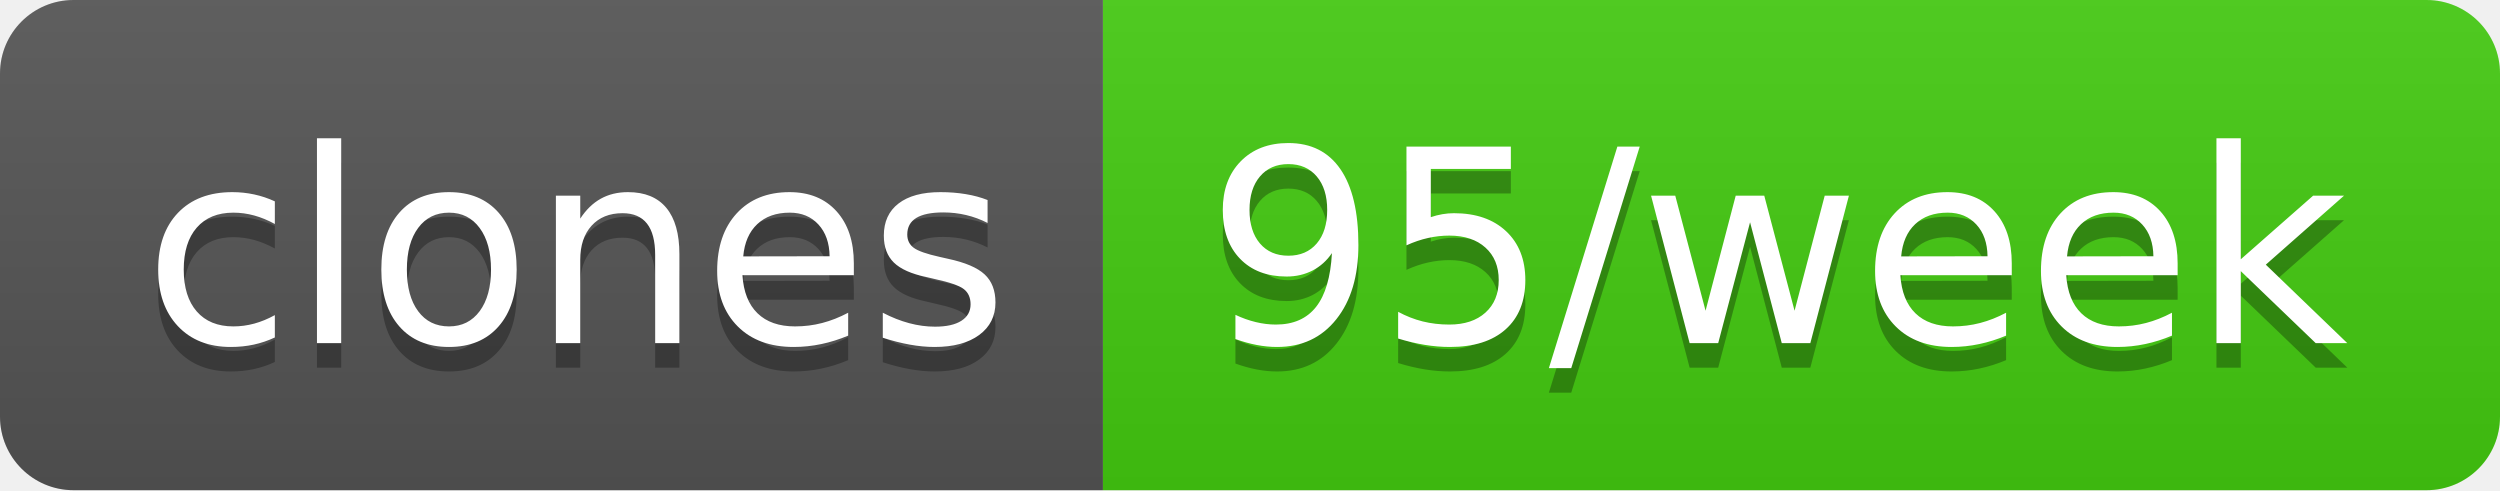
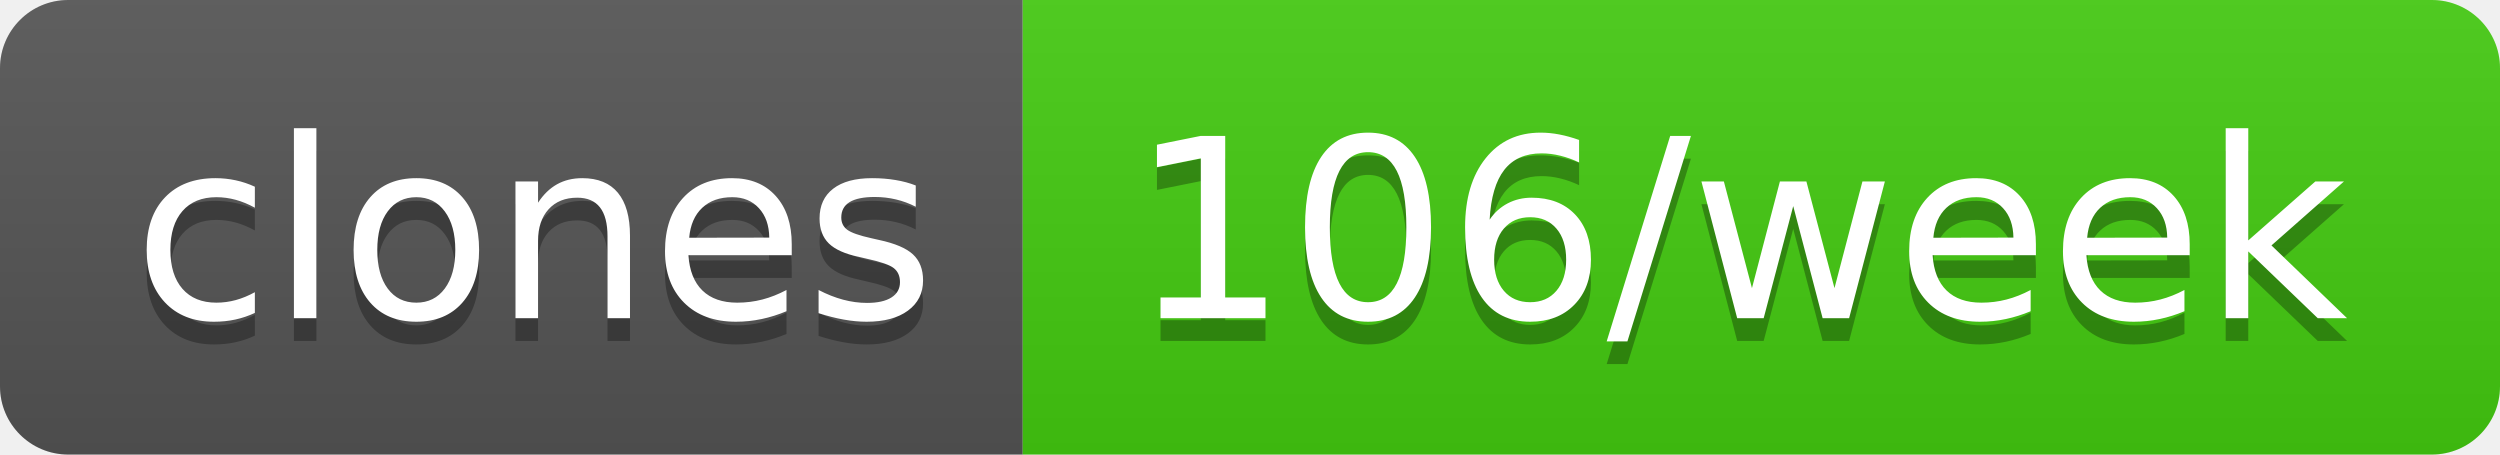
- <svg xmlns="http://www.w3.org/2000/svg" width="102" height="20" role="img" aria-label="clones: 95/week">
+ <svg xmlns="http://www.w3.org/2000/svg" width="110" height="20" role="img" aria-label="clones: 106/week">
  <linearGradient id="s" x2="0" y2="100%">
    <stop offset="0" stop-color="#bbb" stop-opacity=".1" />
    <stop offset="1" stop-opacity=".1" />
  </linearGradient>
  <clipPath id="r">
-     <rect width="102" height="20" rx="3" fill="#fff" />
+     <rect width="110" height="20" rx="3" fill="#fff" />
  </clipPath>
  <g clip-path="url(#r)">
    <rect width="45" height="20" fill="#555" />
-     <rect x="45" width="57" height="20" fill="#4c1" />
-     <rect width="102" height="20" fill="url(#s)" />
+     <rect x="45" width="65" height="20" fill="#4c1" />
+     <rect width="110" height="20" fill="url(#s)" />
  </g>
  <g fill="#fff" text-anchor="middle" font-family="Verdana,Geneva,DejaVu Sans,sans-serif" text-rendering="geometricPrecision" font-size="110">
    <text aria-hidden="true" x="235" y="150" fill="#010101" fill-opacity=".3" transform="scale(.1)" textLength="350">clones</text>
    <text x="235" y="140" transform="scale(.1)" fill="#fff" textLength="350">clones</text>
-     <text aria-hidden="true" x="725" y="150" fill="#010101" fill-opacity=".3" transform="scale(.1)" textLength="470">95/week</text>
-     <text x="725" y="140" transform="scale(.1)" fill="#fff" textLength="470">95/week</text>
+     <text aria-hidden="true" x="765" y="150" fill="#010101" fill-opacity=".3" transform="scale(.1)" textLength="550">106/week</text>
+     <text x="765" y="140" transform="scale(.1)" fill="#fff" textLength="550">106/week</text>
  </g>
</svg>
